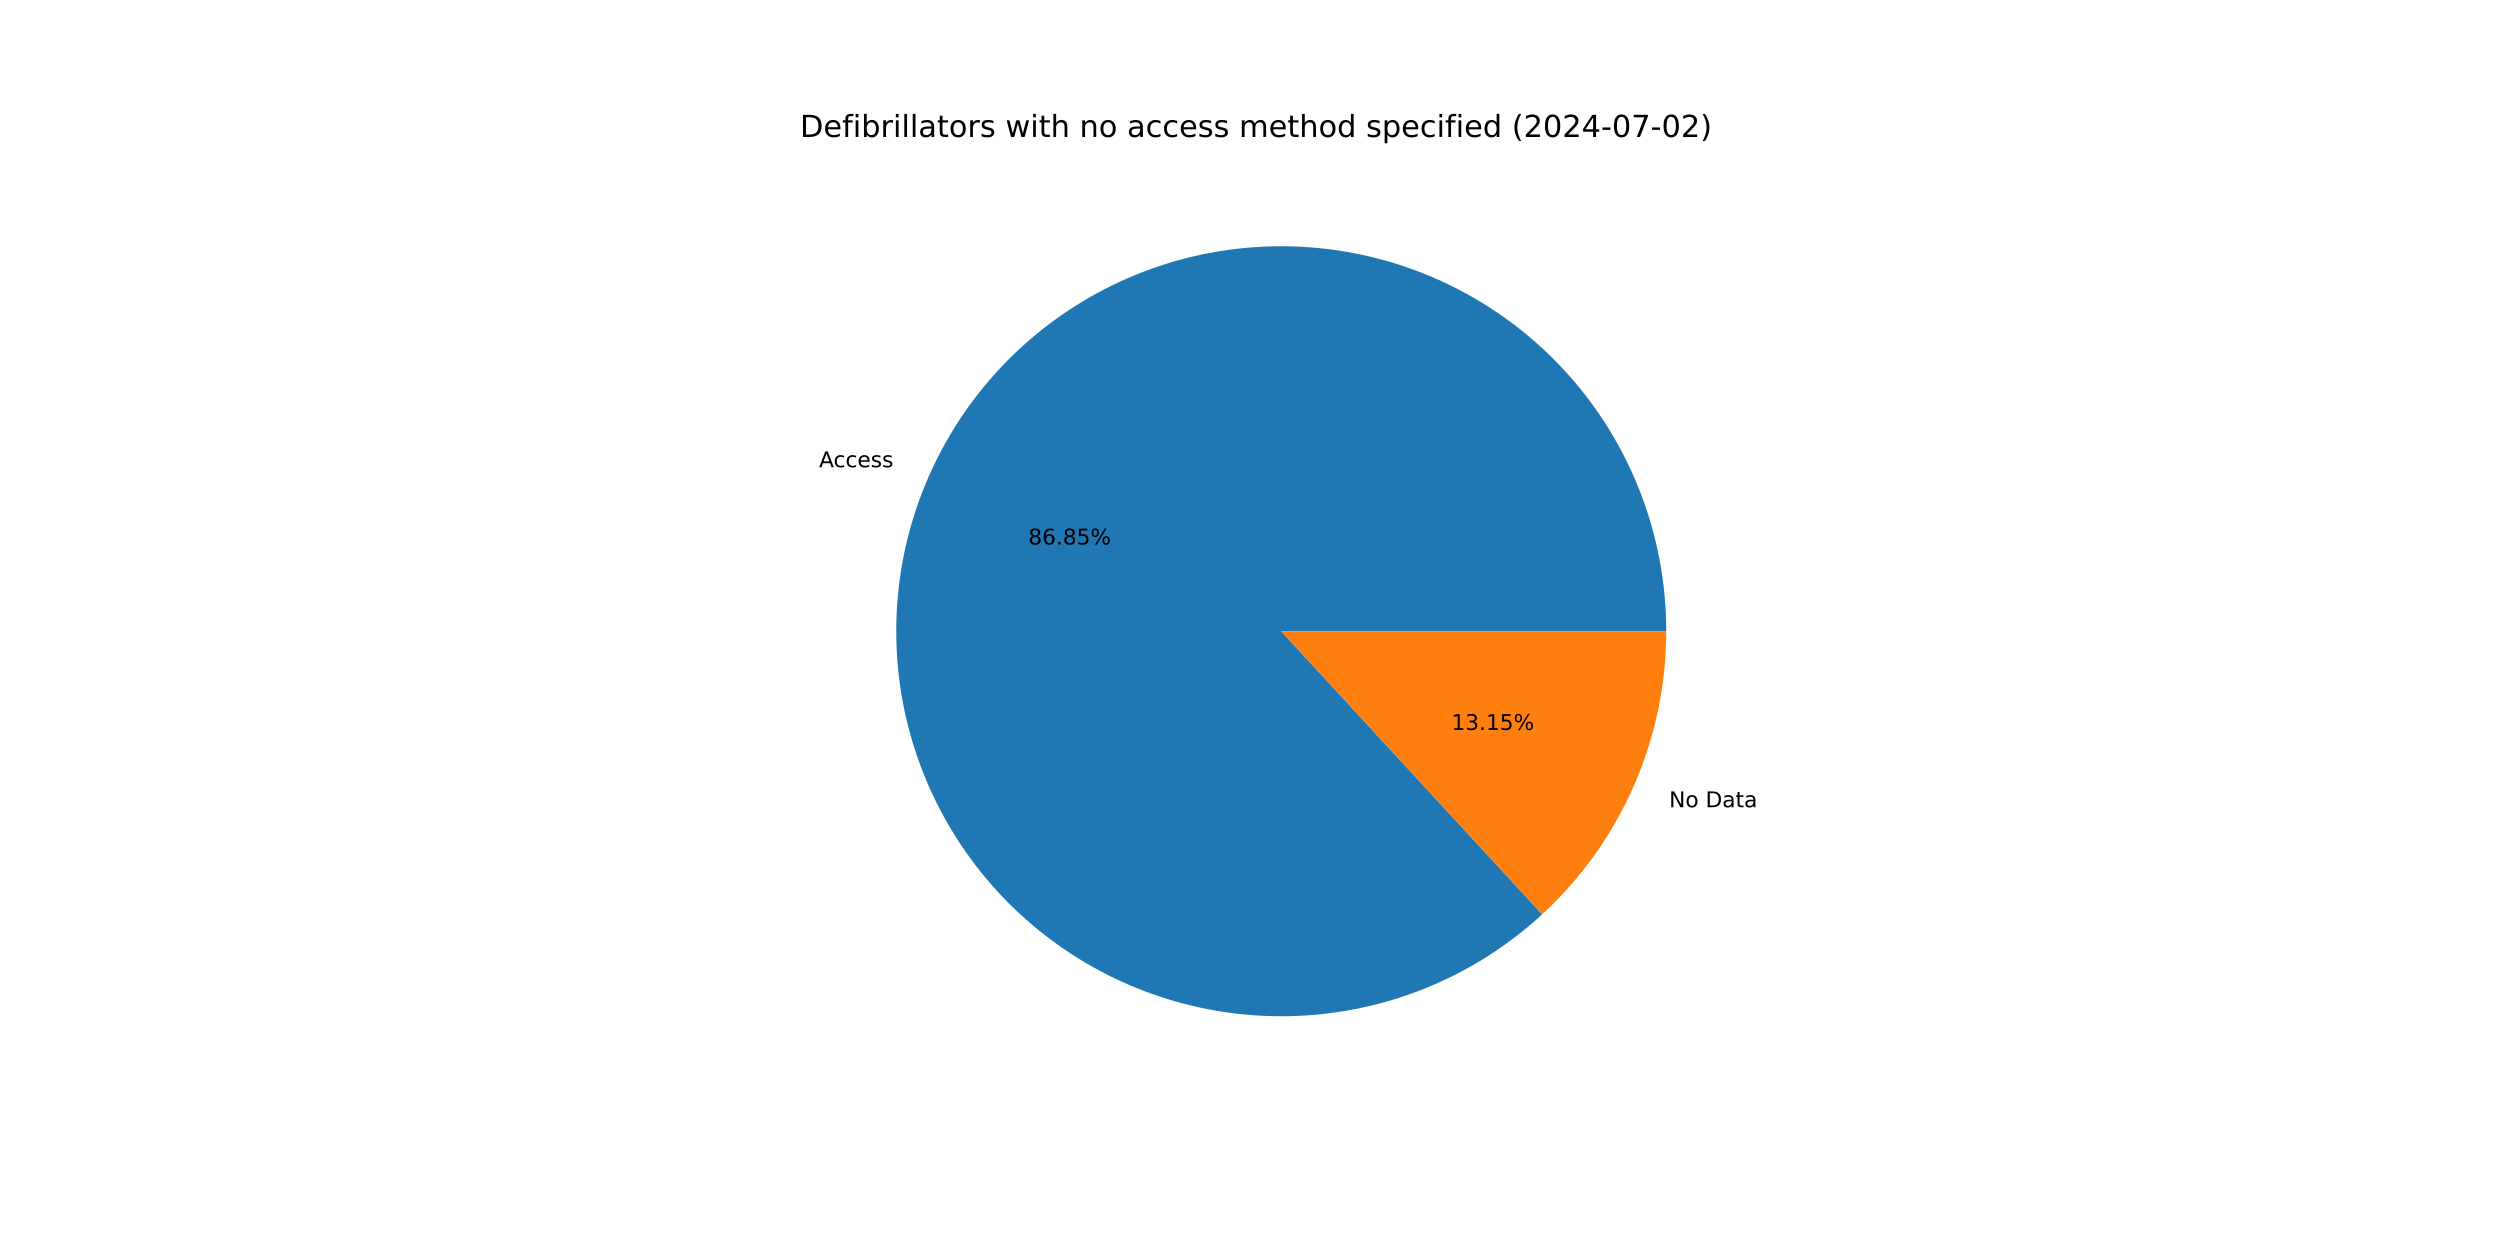
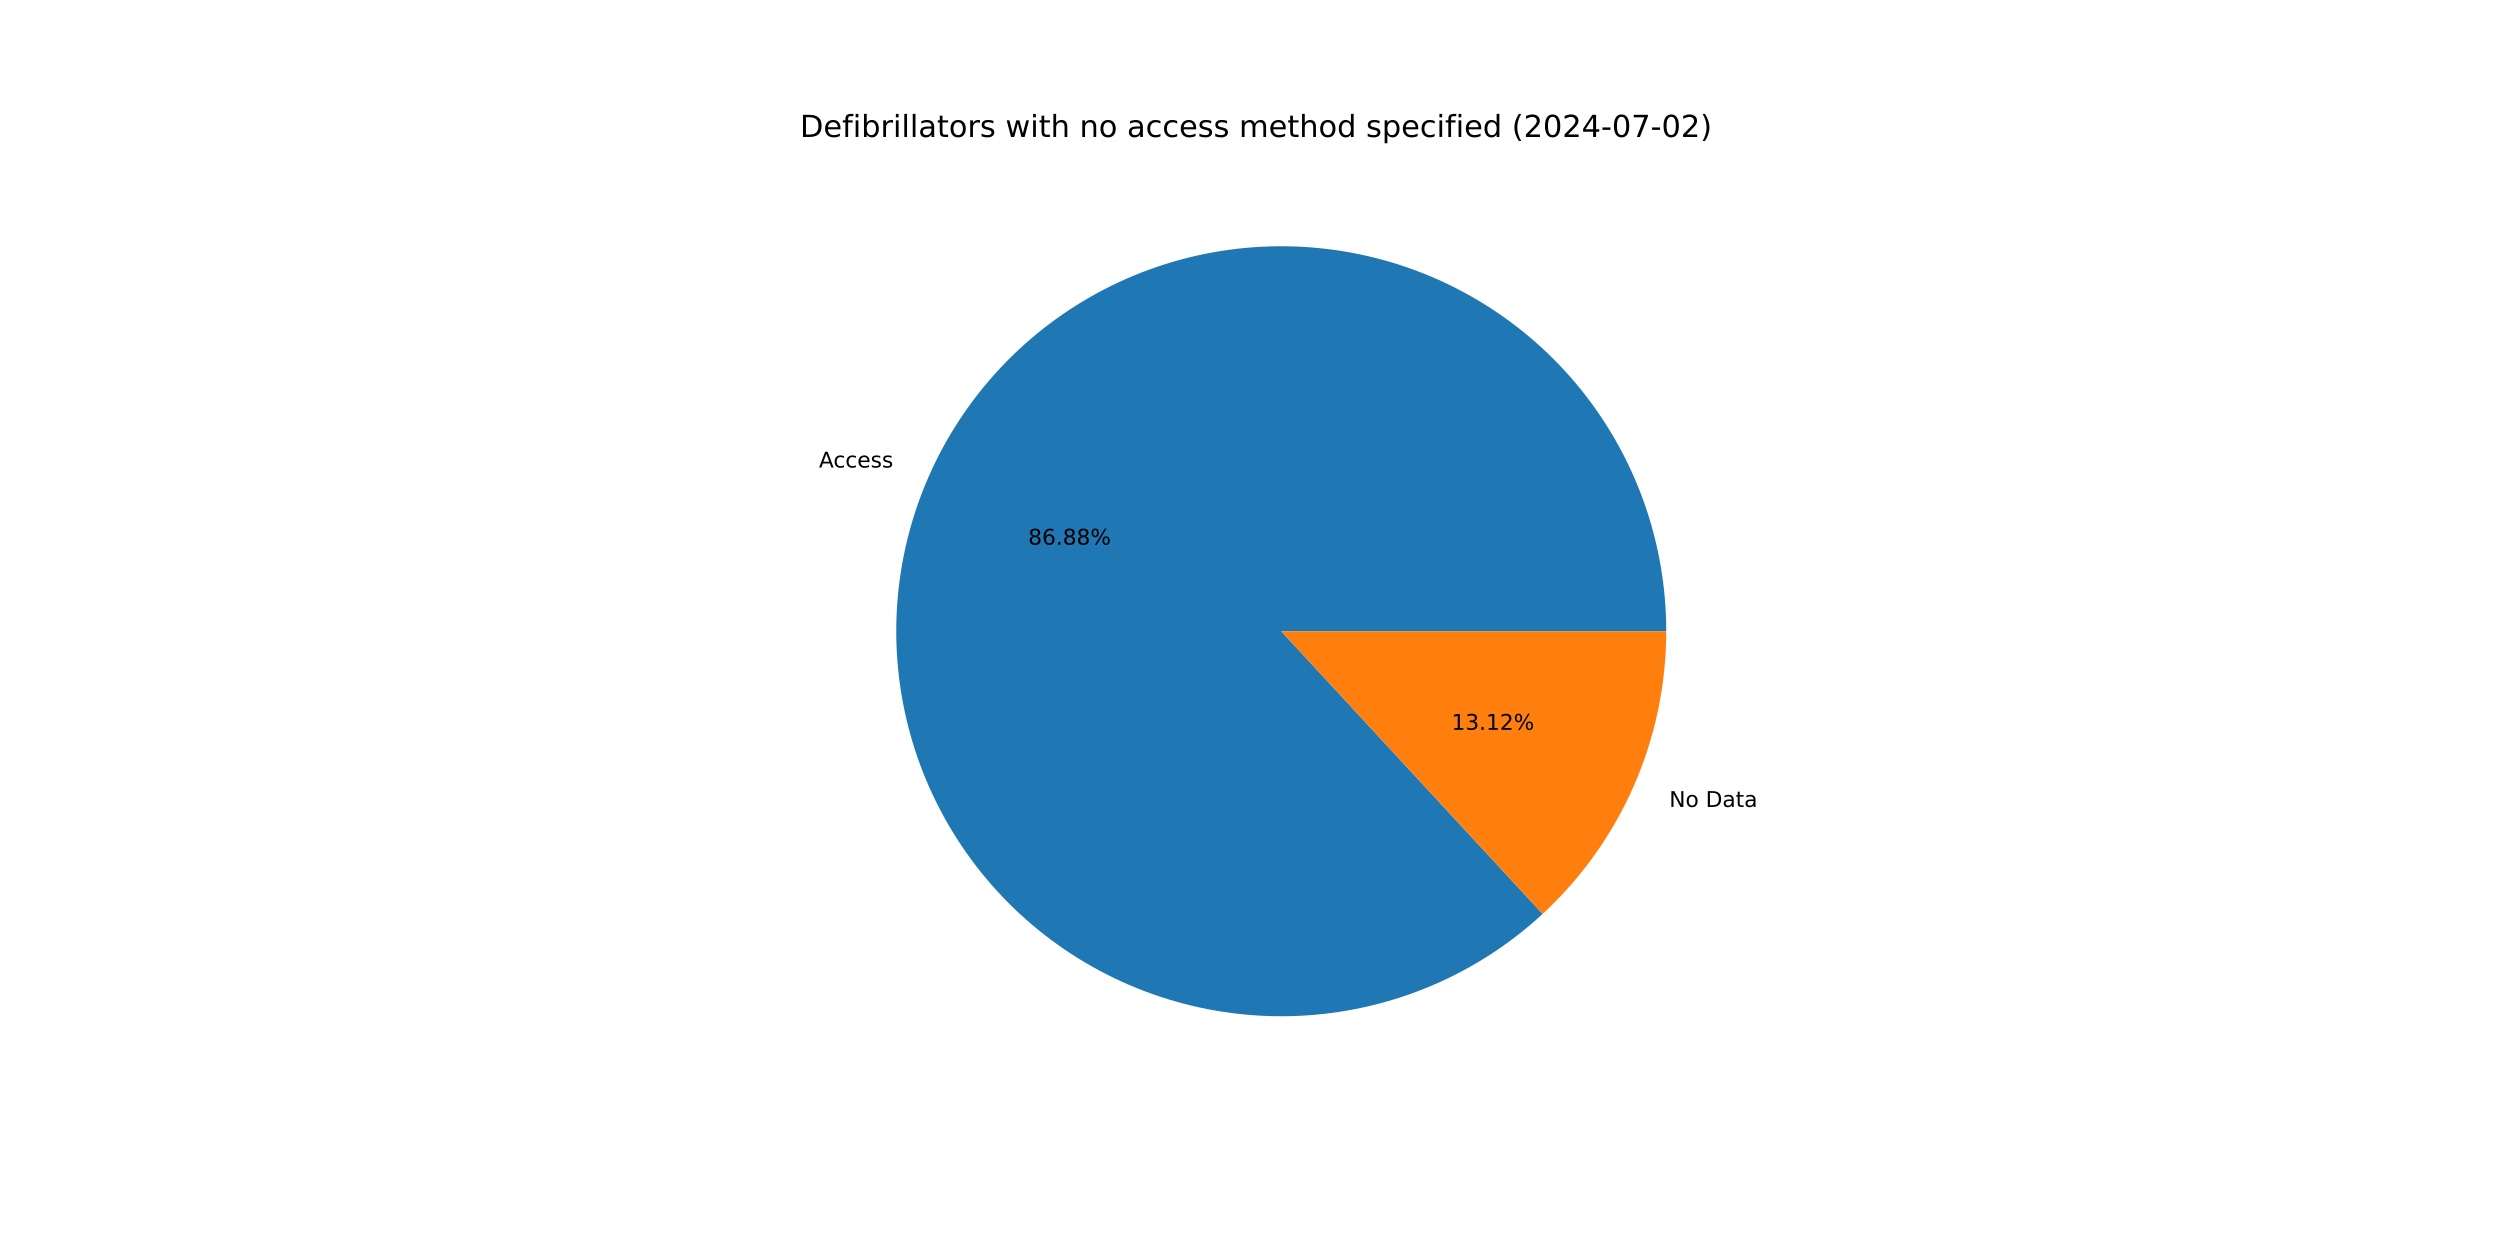
<svg xmlns="http://www.w3.org/2000/svg" xmlns:xlink="http://www.w3.org/1999/xlink" width="1152pt" height="576pt" viewBox="0 0 1152 576" version="1.1">
  <defs>
    <style type="text/css">*{stroke-linejoin: round; stroke-linecap: butt}</style>
  </defs>
  <g id="figure_1">
    <g id="patch_1">
      <path d="M 0 576  L 1152 576  L 1152 0  L 0 0  z " style="fill: #ffffff" />
    </g>
    <g id="axes_1">
      <g id="patch_2">
-         <path d="M 767.808 290.88  C 767.808 270.662 764.352 250.592 757.589 231.538  C 750.826 212.485 740.856 194.727 728.109 179.033  C 715.362 163.339 700.026 149.939 682.764 139.413  C 665.503 128.886 646.568 121.388 626.779 117.242  C 606.991 113.096 586.638 112.363 566.603 115.075  C 546.567 117.787 527.142 123.904 509.168 133.162  C 491.194 142.42 474.934 154.682 461.091 169.419  C 447.249 184.155 436.027 201.15 427.912 219.668  C 419.796 238.186 414.905 257.955 413.451 278.121  C 411.997 298.287 414.001 318.554 419.376 338.044  C 424.751 357.535 433.419 375.964 445.004 392.534  C 456.589 409.104 470.921 423.572 487.381 435.313  C 503.842 447.053 522.188 455.894 541.627 461.452  C 561.066 467.01 581.313 469.205 601.492 467.941  C 621.671 466.677 641.485 461.973 660.079 454.032  C 678.672 446.091 695.772 435.029 710.638 421.327  L 590.4 290.88  z " style="fill: #1f77b4" />
+         <path d="M 767.808 290.88  C 767.808 270.656 764.35 250.58 757.583 231.522  C 750.817 212.464 740.841 194.702 728.087 179.006  C 715.334 163.31 699.99 149.91 682.721 139.386  C 665.451 128.861 646.508 121.367 626.712 117.228  C 606.916 113.088 586.558 112.364 566.518 115.087  C 546.478 117.809 527.05 123.939 509.076 133.209  C 491.103 142.48 474.845 154.756 461.009 169.506  C 447.173 184.256 435.96 201.264 427.857 219.794  C 419.753 238.323 414.877 258.102 413.44 278.275  C 412.003 298.448 414.027 318.719 419.422 338.21  C 424.817 357.701 433.506 376.126 445.112 392.689  C 456.718 409.251 471.071 423.707 487.549 435.432  C 504.028 447.157 522.39 455.978 541.842 461.513  C 561.293 467.049 581.549 469.218 601.732 467.926  C 621.914 466.634 641.728 461.9 660.316 453.93  C 678.903 445.96 695.991 434.87 710.84 421.14  L 590.4 290.88  z " style="fill: #1f77b4" />
      </g>
      <g id="patch_3">
-         <path d="M 710.638 421.327  C 728.662 404.713 743.049 384.543 752.888 362.092  C 762.728 339.641 767.808 315.393 767.808 290.88  L 590.4 290.88  z " style="fill: #ff7f0e" />
+         <path d="M 710.84 421.14  C 728.804 404.531 743.14 384.383 752.943 361.966  C 762.747 339.55 767.808 315.346 767.808 290.88  L 590.4 290.88  z " style="fill: #ff7f0e" />
      </g>
      <g id="matplotlib.axis_1" />
      <g id="matplotlib.axis_2" />
      <g id="text_1">
-         <g transform="translate(377.4286 215.306) scale(0.1 -0.1)">
+         <g transform="translate(377.368 215.4444) scale(0.1 -0.1)">
          <defs>
            <path id="DejaVuSans-41" d="M 2188 4044  L 1331 1722  L 3047 1722  L 2188 4044  z M 1831 4666  L 2547 4666  L 4325 0  L 3669 0  L 3244 1197  L 1141 1197  L 716 0  L 50 0  L 1831 4666  z " transform="scale(0.015625)" />
            <path id="DejaVuSans-63" d="M 3122 3366  L 3122 2828  Q 2878 2963 2633 3030  Q 2388 3097 2138 3097  Q 1578 3097 1268 2742  Q 959 2388 959 1747  Q 959 1106 1268 751  Q 1578 397 2138 397  Q 2388 397 2633 464  Q 2878 531 3122 666  L 3122 134  Q 2881 22 2623 -34  Q 2366 -91 2075 -91  Q 1284 -91 818 406  Q 353 903 353 1747  Q 353 2603 823 3093  Q 1294 3584 2113 3584  Q 2378 3584 2631 3529  Q 2884 3475 3122 3366  z " transform="scale(0.015625)" />
            <path id="DejaVuSans-65" d="M 3597 1894  L 3597 1613  L 953 1613  Q 991 1019 1311 708  Q 1631 397 2203 397  Q 2534 397 2845 478  Q 3156 559 3463 722  L 3463 178  Q 3153 47 2828 -22  Q 2503 -91 2169 -91  Q 1331 -91 842 396  Q 353 884 353 1716  Q 353 2575 817 3079  Q 1281 3584 2069 3584  Q 2775 3584 3186 3129  Q 3597 2675 3597 1894  z M 3022 2063  Q 3016 2534 2758 2815  Q 2500 3097 2075 3097  Q 1594 3097 1305 2825  Q 1016 2553 972 2059  L 3022 2063  z " transform="scale(0.015625)" />
            <path id="DejaVuSans-73" d="M 2834 3397  L 2834 2853  Q 2591 2978 2328 3040  Q 2066 3103 1784 3103  Q 1356 3103 1142 2972  Q 928 2841 928 2578  Q 928 2378 1081 2264  Q 1234 2150 1697 2047  L 1894 2003  Q 2506 1872 2764 1633  Q 3022 1394 3022 966  Q 3022 478 2636 193  Q 2250 -91 1575 -91  Q 1294 -91 989 -36  Q 684 19 347 128  L 347 722  Q 666 556 975 473  Q 1284 391 1588 391  Q 1994 391 2212 530  Q 2431 669 2431 922  Q 2431 1156 2273 1281  Q 2116 1406 1581 1522  L 1381 1569  Q 847 1681 609 1914  Q 372 2147 372 2553  Q 372 3047 722 3315  Q 1072 3584 1716 3584  Q 2034 3584 2315 3537  Q 2597 3491 2834 3397  z " transform="scale(0.015625)" />
          </defs>
          <use xlink:href="#DejaVuSans-41" />
          <use xlink:href="#DejaVuSans-63" x="66.658" />
          <use xlink:href="#DejaVuSans-63" x="121.639" />
          <use xlink:href="#DejaVuSans-65" x="176.619" />
          <use xlink:href="#DejaVuSans-73" x="238.143" />
          <use xlink:href="#DejaVuSans-73" x="290.242" />
        </g>
      </g>
      <g id="text_2">
-         <g transform="translate(473.8422 250.9121) scale(0.1 -0.1)">
+         <g transform="translate(473.8092 250.9875) scale(0.1 -0.1)">
          <defs>
            <path id="DejaVuSans-38" d="M 2034 2216  Q 1584 2216 1326 1975  Q 1069 1734 1069 1313  Q 1069 891 1326 650  Q 1584 409 2034 409  Q 2484 409 2743 651  Q 3003 894 3003 1313  Q 3003 1734 2745 1975  Q 2488 2216 2034 2216  z M 1403 2484  Q 997 2584 770 2862  Q 544 3141 544 3541  Q 544 4100 942 4425  Q 1341 4750 2034 4750  Q 2731 4750 3128 4425  Q 3525 4100 3525 3541  Q 3525 3141 3298 2862  Q 3072 2584 2669 2484  Q 3125 2378 3379 2068  Q 3634 1759 3634 1313  Q 3634 634 3220 271  Q 2806 -91 2034 -91  Q 1263 -91 848 271  Q 434 634 434 1313  Q 434 1759 690 2068  Q 947 2378 1403 2484  z M 1172 3481  Q 1172 3119 1398 2916  Q 1625 2713 2034 2713  Q 2441 2713 2670 2916  Q 2900 3119 2900 3481  Q 2900 3844 2670 4047  Q 2441 4250 2034 4250  Q 1625 4250 1398 4047  Q 1172 3844 1172 3481  z " transform="scale(0.015625)" />
            <path id="DejaVuSans-36" d="M 2113 2584  Q 1688 2584 1439 2293  Q 1191 2003 1191 1497  Q 1191 994 1439 701  Q 1688 409 2113 409  Q 2538 409 2786 701  Q 3034 994 3034 1497  Q 3034 2003 2786 2293  Q 2538 2584 2113 2584  z M 3366 4563  L 3366 3988  Q 3128 4100 2886 4159  Q 2644 4219 2406 4219  Q 1781 4219 1451 3797  Q 1122 3375 1075 2522  Q 1259 2794 1537 2939  Q 1816 3084 2150 3084  Q 2853 3084 3261 2657  Q 3669 2231 3669 1497  Q 3669 778 3244 343  Q 2819 -91 2113 -91  Q 1303 -91 875 529  Q 447 1150 447 2328  Q 447 3434 972 4092  Q 1497 4750 2381 4750  Q 2619 4750 2861 4703  Q 3103 4656 3366 4563  z " transform="scale(0.015625)" />
            <path id="DejaVuSans-2e" d="M 684 794  L 1344 794  L 1344 0  L 684 0  L 684 794  z " transform="scale(0.015625)" />
-             <path id="DejaVuSans-35" d="M 691 4666  L 3169 4666  L 3169 4134  L 1269 4134  L 1269 2991  Q 1406 3038 1543 3061  Q 1681 3084 1819 3084  Q 2600 3084 3056 2656  Q 3513 2228 3513 1497  Q 3513 744 3044 326  Q 2575 -91 1722 -91  Q 1428 -91 1123 -41  Q 819 9 494 109  L 494 744  Q 775 591 1075 516  Q 1375 441 1709 441  Q 2250 441 2565 725  Q 2881 1009 2881 1497  Q 2881 1984 2565 2268  Q 2250 2553 1709 2553  Q 1456 2553 1204 2497  Q 953 2441 691 2322  L 691 4666  z " transform="scale(0.015625)" />
            <path id="DejaVuSans-25" d="M 4653 2053  Q 4381 2053 4226 1822  Q 4072 1591 4072 1178  Q 4072 772 4226 539  Q 4381 306 4653 306  Q 4919 306 5073 539  Q 5228 772 5228 1178  Q 5228 1588 5073 1820  Q 4919 2053 4653 2053  z M 4653 2450  Q 5147 2450 5437 2106  Q 5728 1763 5728 1178  Q 5728 594 5436 251  Q 5144 -91 4653 -91  Q 4153 -91 3862 251  Q 3572 594 3572 1178  Q 3572 1766 3864 2108  Q 4156 2450 4653 2450  z M 1428 4353  Q 1159 4353 1004 4120  Q 850 3888 850 3481  Q 850 3069 1003 2837  Q 1156 2606 1428 2606  Q 1700 2606 1854 2837  Q 2009 3069 2009 3481  Q 2009 3884 1853 4118  Q 1697 4353 1428 4353  z M 4250 4750  L 4750 4750  L 1831 -91  L 1331 -91  L 4250 4750  z M 1428 4750  Q 1922 4750 2215 4408  Q 2509 4066 2509 3481  Q 2509 2891 2217 2550  Q 1925 2209 1428 2209  Q 931 2209 642 2551  Q 353 2894 353 3481  Q 353 4063 643 4406  Q 934 4750 1428 4750  z " transform="scale(0.015625)" />
          </defs>
          <use xlink:href="#DejaVuSans-38" />
          <use xlink:href="#DejaVuSans-36" x="63.623" />
          <use xlink:href="#DejaVuSans-2e" x="127.246" />
          <use xlink:href="#DejaVuSans-38" x="159.033" />
-           <use xlink:href="#DejaVuSans-35" x="222.656" />
+           <use xlink:href="#DejaVuSans-38" x="222.656" />
          <use xlink:href="#DejaVuSans-25" x="286.279" />
        </g>
      </g>
      <g id="text_3">
-         <g transform="translate(769.1371 371.9728) scale(0.1 -0.1)">
+         <g transform="translate(769.1976 371.8344) scale(0.1 -0.1)">
          <defs>
            <path id="DejaVuSans-4e" d="M 628 4666  L 1478 4666  L 3547 763  L 3547 4666  L 4159 4666  L 4159 0  L 3309 0  L 1241 3903  L 1241 0  L 628 0  L 628 4666  z " transform="scale(0.015625)" />
            <path id="DejaVuSans-6f" d="M 1959 3097  Q 1497 3097 1228 2736  Q 959 2375 959 1747  Q 959 1119 1226 758  Q 1494 397 1959 397  Q 2419 397 2687 759  Q 2956 1122 2956 1747  Q 2956 2369 2687 2733  Q 2419 3097 1959 3097  z M 1959 3584  Q 2709 3584 3137 3096  Q 3566 2609 3566 1747  Q 3566 888 3137 398  Q 2709 -91 1959 -91  Q 1206 -91 779 398  Q 353 888 353 1747  Q 353 2609 779 3096  Q 1206 3584 1959 3584  z " transform="scale(0.015625)" />
            <path id="DejaVuSans-20" transform="scale(0.015625)" />
            <path id="DejaVuSans-44" d="M 1259 4147  L 1259 519  L 2022 519  Q 2988 519 3436 956  Q 3884 1394 3884 2338  Q 3884 3275 3436 3711  Q 2988 4147 2022 4147  L 1259 4147  z M 628 4666  L 1925 4666  Q 3281 4666 3915 4102  Q 4550 3538 4550 2338  Q 4550 1131 3912 565  Q 3275 0 1925 0  L 628 0  L 628 4666  z " transform="scale(0.015625)" />
            <path id="DejaVuSans-61" d="M 2194 1759  Q 1497 1759 1228 1600  Q 959 1441 959 1056  Q 959 750 1161 570  Q 1363 391 1709 391  Q 2188 391 2477 730  Q 2766 1069 2766 1631  L 2766 1759  L 2194 1759  z M 3341 1997  L 3341 0  L 2766 0  L 2766 531  Q 2569 213 2275 61  Q 1981 -91 1556 -91  Q 1019 -91 701 211  Q 384 513 384 1019  Q 384 1609 779 1909  Q 1175 2209 1959 2209  L 2766 2209  L 2766 2266  Q 2766 2663 2505 2880  Q 2244 3097 1772 3097  Q 1472 3097 1187 3025  Q 903 2953 641 2809  L 641 3341  Q 956 3463 1253 3523  Q 1550 3584 1831 3584  Q 2591 3584 2966 3190  Q 3341 2797 3341 1997  z " transform="scale(0.015625)" />
            <path id="DejaVuSans-74" d="M 1172 4494  L 1172 3500  L 2356 3500  L 2356 3053  L 1172 3053  L 1172 1153  Q 1172 725 1289 603  Q 1406 481 1766 481  L 2356 481  L 2356 0  L 1766 0  Q 1100 0 847 248  Q 594 497 594 1153  L 594 3053  L 172 3053  L 172 3500  L 594 3500  L 594 4494  L 1172 4494  z " transform="scale(0.015625)" />
          </defs>
          <use xlink:href="#DejaVuSans-4e" />
          <use xlink:href="#DejaVuSans-6f" x="74.805" />
          <use xlink:href="#DejaVuSans-20" x="135.986" />
          <use xlink:href="#DejaVuSans-44" x="167.773" />
          <use xlink:href="#DejaVuSans-61" x="244.775" />
          <use xlink:href="#DejaVuSans-74" x="306.055" />
          <use xlink:href="#DejaVuSans-61" x="345.264" />
        </g>
      </g>
      <g id="text_4">
-         <g transform="translate(668.8281 336.3667) scale(0.1 -0.1)">
+         <g transform="translate(668.8611 336.2912) scale(0.1 -0.1)">
          <defs>
            <path id="DejaVuSans-31" d="M 794 531  L 1825 531  L 1825 4091  L 703 3866  L 703 4441  L 1819 4666  L 2450 4666  L 2450 531  L 3481 531  L 3481 0  L 794 0  L 794 531  z " transform="scale(0.015625)" />
            <path id="DejaVuSans-33" d="M 2597 2516  Q 3050 2419 3304 2112  Q 3559 1806 3559 1356  Q 3559 666 3084 287  Q 2609 -91 1734 -91  Q 1441 -91 1130 -33  Q 819 25 488 141  L 488 750  Q 750 597 1062 519  Q 1375 441 1716 441  Q 2309 441 2620 675  Q 2931 909 2931 1356  Q 2931 1769 2642 2001  Q 2353 2234 1838 2234  L 1294 2234  L 1294 2753  L 1863 2753  Q 2328 2753 2575 2939  Q 2822 3125 2822 3475  Q 2822 3834 2567 4026  Q 2313 4219 1838 4219  Q 1578 4219 1281 4162  Q 984 4106 628 3988  L 628 4550  Q 988 4650 1302 4700  Q 1616 4750 1894 4750  Q 2613 4750 3031 4423  Q 3450 4097 3450 3541  Q 3450 3153 3228 2886  Q 3006 2619 2597 2516  z " transform="scale(0.015625)" />
+             <path id="DejaVuSans-32" d="M 1228 531  L 3431 531  L 3431 0  L 469 0  L 469 531  Q 828 903 1448 1529  Q 2069 2156 2228 2338  Q 2531 2678 2651 2914  Q 2772 3150 2772 3378  Q 2772 3750 2511 3984  Q 2250 4219 1831 4219  Q 1534 4219 1204 4116  Q 875 4013 500 3803  L 500 4441  Q 881 4594 1212 4672  Q 1544 4750 1819 4750  Q 2544 4750 2975 4387  Q 3406 4025 3406 3419  Q 3406 3131 3298 2873  Q 3191 2616 2906 2266  Q 2828 2175 2409 1742  Q 1991 1309 1228 531  z " transform="scale(0.015625)" />
          </defs>
          <use xlink:href="#DejaVuSans-31" />
          <use xlink:href="#DejaVuSans-33" x="63.623" />
          <use xlink:href="#DejaVuSans-2e" x="127.246" />
          <use xlink:href="#DejaVuSans-31" x="159.033" />
-           <use xlink:href="#DejaVuSans-35" x="222.656" />
+           <use xlink:href="#DejaVuSans-32" x="222.656" />
          <use xlink:href="#DejaVuSans-25" x="286.279" />
        </g>
      </g>
      <g id="text_5">
        <g transform="translate(368.64 63.12) scale(0.14 -0.14)">
          <defs>
            <path id="DejaVuSans-66" d="M 2375 4863  L 2375 4384  L 1825 4384  Q 1516 4384 1395 4259  Q 1275 4134 1275 3809  L 1275 3500  L 2222 3500  L 2222 3053  L 1275 3053  L 1275 0  L 697 0  L 697 3053  L 147 3053  L 147 3500  L 697 3500  L 697 3744  Q 697 4328 969 4595  Q 1241 4863 1831 4863  L 2375 4863  z " transform="scale(0.015625)" />
            <path id="DejaVuSans-69" d="M 603 3500  L 1178 3500  L 1178 0  L 603 0  L 603 3500  z M 603 4863  L 1178 4863  L 1178 4134  L 603 4134  L 603 4863  z " transform="scale(0.015625)" />
            <path id="DejaVuSans-62" d="M 3116 1747  Q 3116 2381 2855 2742  Q 2594 3103 2138 3103  Q 1681 3103 1420 2742  Q 1159 2381 1159 1747  Q 1159 1113 1420 752  Q 1681 391 2138 391  Q 2594 391 2855 752  Q 3116 1113 3116 1747  z M 1159 2969  Q 1341 3281 1617 3432  Q 1894 3584 2278 3584  Q 2916 3584 3314 3078  Q 3713 2572 3713 1747  Q 3713 922 3314 415  Q 2916 -91 2278 -91  Q 1894 -91 1617 61  Q 1341 213 1159 525  L 1159 0  L 581 0  L 581 4863  L 1159 4863  L 1159 2969  z " transform="scale(0.015625)" />
            <path id="DejaVuSans-72" d="M 2631 2963  Q 2534 3019 2420 3045  Q 2306 3072 2169 3072  Q 1681 3072 1420 2755  Q 1159 2438 1159 1844  L 1159 0  L 581 0  L 581 3500  L 1159 3500  L 1159 2956  Q 1341 3275 1631 3429  Q 1922 3584 2338 3584  Q 2397 3584 2469 3576  Q 2541 3569 2628 3553  L 2631 2963  z " transform="scale(0.015625)" />
            <path id="DejaVuSans-6c" d="M 603 4863  L 1178 4863  L 1178 0  L 603 0  L 603 4863  z " transform="scale(0.015625)" />
            <path id="DejaVuSans-77" d="M 269 3500  L 844 3500  L 1563 769  L 2278 3500  L 2956 3500  L 3675 769  L 4391 3500  L 4966 3500  L 4050 0  L 3372 0  L 2619 2869  L 1863 0  L 1184 0  L 269 3500  z " transform="scale(0.015625)" />
            <path id="DejaVuSans-68" d="M 3513 2113  L 3513 0  L 2938 0  L 2938 2094  Q 2938 2591 2744 2837  Q 2550 3084 2163 3084  Q 1697 3084 1428 2787  Q 1159 2491 1159 1978  L 1159 0  L 581 0  L 581 4863  L 1159 4863  L 1159 2956  Q 1366 3272 1645 3428  Q 1925 3584 2291 3584  Q 2894 3584 3203 3211  Q 3513 2838 3513 2113  z " transform="scale(0.015625)" />
            <path id="DejaVuSans-6e" d="M 3513 2113  L 3513 0  L 2938 0  L 2938 2094  Q 2938 2591 2744 2837  Q 2550 3084 2163 3084  Q 1697 3084 1428 2787  Q 1159 2491 1159 1978  L 1159 0  L 581 0  L 581 3500  L 1159 3500  L 1159 2956  Q 1366 3272 1645 3428  Q 1925 3584 2291 3584  Q 2894 3584 3203 3211  Q 3513 2838 3513 2113  z " transform="scale(0.015625)" />
            <path id="DejaVuSans-6d" d="M 3328 2828  Q 3544 3216 3844 3400  Q 4144 3584 4550 3584  Q 5097 3584 5394 3201  Q 5691 2819 5691 2113  L 5691 0  L 5113 0  L 5113 2094  Q 5113 2597 4934 2840  Q 4756 3084 4391 3084  Q 3944 3084 3684 2787  Q 3425 2491 3425 1978  L 3425 0  L 2847 0  L 2847 2094  Q 2847 2600 2669 2842  Q 2491 3084 2119 3084  Q 1678 3084 1418 2786  Q 1159 2488 1159 1978  L 1159 0  L 581 0  L 581 3500  L 1159 3500  L 1159 2956  Q 1356 3278 1631 3431  Q 1906 3584 2284 3584  Q 2666 3584 2933 3390  Q 3200 3197 3328 2828  z " transform="scale(0.015625)" />
            <path id="DejaVuSans-64" d="M 2906 2969  L 2906 4863  L 3481 4863  L 3481 0  L 2906 0  L 2906 525  Q 2725 213 2448 61  Q 2172 -91 1784 -91  Q 1150 -91 751 415  Q 353 922 353 1747  Q 353 2572 751 3078  Q 1150 3584 1784 3584  Q 2172 3584 2448 3432  Q 2725 3281 2906 2969  z M 947 1747  Q 947 1113 1208 752  Q 1469 391 1925 391  Q 2381 391 2643 752  Q 2906 1113 2906 1747  Q 2906 2381 2643 2742  Q 2381 3103 1925 3103  Q 1469 3103 1208 2742  Q 947 2381 947 1747  z " transform="scale(0.015625)" />
            <path id="DejaVuSans-70" d="M 1159 525  L 1159 -1331  L 581 -1331  L 581 3500  L 1159 3500  L 1159 2969  Q 1341 3281 1617 3432  Q 1894 3584 2278 3584  Q 2916 3584 3314 3078  Q 3713 2572 3713 1747  Q 3713 922 3314 415  Q 2916 -91 2278 -91  Q 1894 -91 1617 61  Q 1341 213 1159 525  z M 3116 1747  Q 3116 2381 2855 2742  Q 2594 3103 2138 3103  Q 1681 3103 1420 2742  Q 1159 2381 1159 1747  Q 1159 1113 1420 752  Q 1681 391 2138 391  Q 2594 391 2855 752  Q 3116 1113 3116 1747  z " transform="scale(0.015625)" />
            <path id="DejaVuSans-28" d="M 1984 4856  Q 1566 4138 1362 3434  Q 1159 2731 1159 2009  Q 1159 1288 1364 580  Q 1569 -128 1984 -844  L 1484 -844  Q 1016 -109 783 600  Q 550 1309 550 2009  Q 550 2706 781 3412  Q 1013 4119 1484 4856  L 1984 4856  z " transform="scale(0.015625)" />
-             <path id="DejaVuSans-32" d="M 1228 531  L 3431 531  L 3431 0  L 469 0  L 469 531  Q 828 903 1448 1529  Q 2069 2156 2228 2338  Q 2531 2678 2651 2914  Q 2772 3150 2772 3378  Q 2772 3750 2511 3984  Q 2250 4219 1831 4219  Q 1534 4219 1204 4116  Q 875 4013 500 3803  L 500 4441  Q 881 4594 1212 4672  Q 1544 4750 1819 4750  Q 2544 4750 2975 4387  Q 3406 4025 3406 3419  Q 3406 3131 3298 2873  Q 3191 2616 2906 2266  Q 2828 2175 2409 1742  Q 1991 1309 1228 531  z " transform="scale(0.015625)" />
            <path id="DejaVuSans-30" d="M 2034 4250  Q 1547 4250 1301 3770  Q 1056 3291 1056 2328  Q 1056 1369 1301 889  Q 1547 409 2034 409  Q 2525 409 2770 889  Q 3016 1369 3016 2328  Q 3016 3291 2770 3770  Q 2525 4250 2034 4250  z M 2034 4750  Q 2819 4750 3233 4129  Q 3647 3509 3647 2328  Q 3647 1150 3233 529  Q 2819 -91 2034 -91  Q 1250 -91 836 529  Q 422 1150 422 2328  Q 422 3509 836 4129  Q 1250 4750 2034 4750  z " transform="scale(0.015625)" />
            <path id="DejaVuSans-34" d="M 2419 4116  L 825 1625  L 2419 1625  L 2419 4116  z M 2253 4666  L 3047 4666  L 3047 1625  L 3713 1625  L 3713 1100  L 3047 1100  L 3047 0  L 2419 0  L 2419 1100  L 313 1100  L 313 1709  L 2253 4666  z " transform="scale(0.015625)" />
            <path id="DejaVuSans-2d" d="M 313 2009  L 1997 2009  L 1997 1497  L 313 1497  L 313 2009  z " transform="scale(0.015625)" />
            <path id="DejaVuSans-37" d="M 525 4666  L 3525 4666  L 3525 4397  L 1831 0  L 1172 0  L 2766 4134  L 525 4134  L 525 4666  z " transform="scale(0.015625)" />
            <path id="DejaVuSans-29" d="M 513 4856  L 1013 4856  Q 1481 4119 1714 3412  Q 1947 2706 1947 2009  Q 1947 1309 1714 600  Q 1481 -109 1013 -844  L 513 -844  Q 928 -128 1133 580  Q 1338 1288 1338 2009  Q 1338 2731 1133 3434  Q 928 4138 513 4856  z " transform="scale(0.015625)" />
          </defs>
          <use xlink:href="#DejaVuSans-44" />
          <use xlink:href="#DejaVuSans-65" x="77.002" />
          <use xlink:href="#DejaVuSans-66" x="138.525" />
          <use xlink:href="#DejaVuSans-69" x="173.73" />
          <use xlink:href="#DejaVuSans-62" x="201.514" />
          <use xlink:href="#DejaVuSans-72" x="264.99" />
          <use xlink:href="#DejaVuSans-69" x="306.104" />
          <use xlink:href="#DejaVuSans-6c" x="333.887" />
          <use xlink:href="#DejaVuSans-6c" x="361.67" />
          <use xlink:href="#DejaVuSans-61" x="389.453" />
          <use xlink:href="#DejaVuSans-74" x="450.732" />
          <use xlink:href="#DejaVuSans-6f" x="489.941" />
          <use xlink:href="#DejaVuSans-72" x="551.123" />
          <use xlink:href="#DejaVuSans-73" x="592.236" />
          <use xlink:href="#DejaVuSans-20" x="644.336" />
          <use xlink:href="#DejaVuSans-77" x="676.123" />
          <use xlink:href="#DejaVuSans-69" x="757.91" />
          <use xlink:href="#DejaVuSans-74" x="785.693" />
          <use xlink:href="#DejaVuSans-68" x="824.902" />
          <use xlink:href="#DejaVuSans-20" x="888.281" />
          <use xlink:href="#DejaVuSans-6e" x="920.068" />
          <use xlink:href="#DejaVuSans-6f" x="983.447" />
          <use xlink:href="#DejaVuSans-20" x="1044.629" />
          <use xlink:href="#DejaVuSans-61" x="1076.416" />
          <use xlink:href="#DejaVuSans-63" x="1137.695" />
          <use xlink:href="#DejaVuSans-63" x="1192.676" />
          <use xlink:href="#DejaVuSans-65" x="1247.656" />
          <use xlink:href="#DejaVuSans-73" x="1309.18" />
          <use xlink:href="#DejaVuSans-73" x="1361.279" />
          <use xlink:href="#DejaVuSans-20" x="1413.379" />
          <use xlink:href="#DejaVuSans-6d" x="1445.166" />
          <use xlink:href="#DejaVuSans-65" x="1542.578" />
          <use xlink:href="#DejaVuSans-74" x="1604.102" />
          <use xlink:href="#DejaVuSans-68" x="1643.311" />
          <use xlink:href="#DejaVuSans-6f" x="1706.689" />
          <use xlink:href="#DejaVuSans-64" x="1767.871" />
          <use xlink:href="#DejaVuSans-20" x="1831.348" />
          <use xlink:href="#DejaVuSans-73" x="1863.135" />
          <use xlink:href="#DejaVuSans-70" x="1915.234" />
          <use xlink:href="#DejaVuSans-65" x="1978.711" />
          <use xlink:href="#DejaVuSans-63" x="2040.234" />
          <use xlink:href="#DejaVuSans-69" x="2095.215" />
          <use xlink:href="#DejaVuSans-66" x="2122.998" />
          <use xlink:href="#DejaVuSans-69" x="2158.203" />
          <use xlink:href="#DejaVuSans-65" x="2185.986" />
          <use xlink:href="#DejaVuSans-64" x="2247.51" />
          <use xlink:href="#DejaVuSans-20" x="2310.986" />
          <use xlink:href="#DejaVuSans-28" x="2342.773" />
          <use xlink:href="#DejaVuSans-32" x="2381.787" />
          <use xlink:href="#DejaVuSans-30" x="2445.41" />
          <use xlink:href="#DejaVuSans-32" x="2509.033" />
          <use xlink:href="#DejaVuSans-34" x="2572.656" />
          <use xlink:href="#DejaVuSans-2d" x="2636.279" />
          <use xlink:href="#DejaVuSans-30" x="2672.363" />
          <use xlink:href="#DejaVuSans-37" x="2735.986" />
          <use xlink:href="#DejaVuSans-2d" x="2799.609" />
          <use xlink:href="#DejaVuSans-30" x="2835.693" />
          <use xlink:href="#DejaVuSans-32" x="2899.316" />
          <use xlink:href="#DejaVuSans-29" x="2962.939" />
        </g>
      </g>
    </g>
  </g>
</svg>
